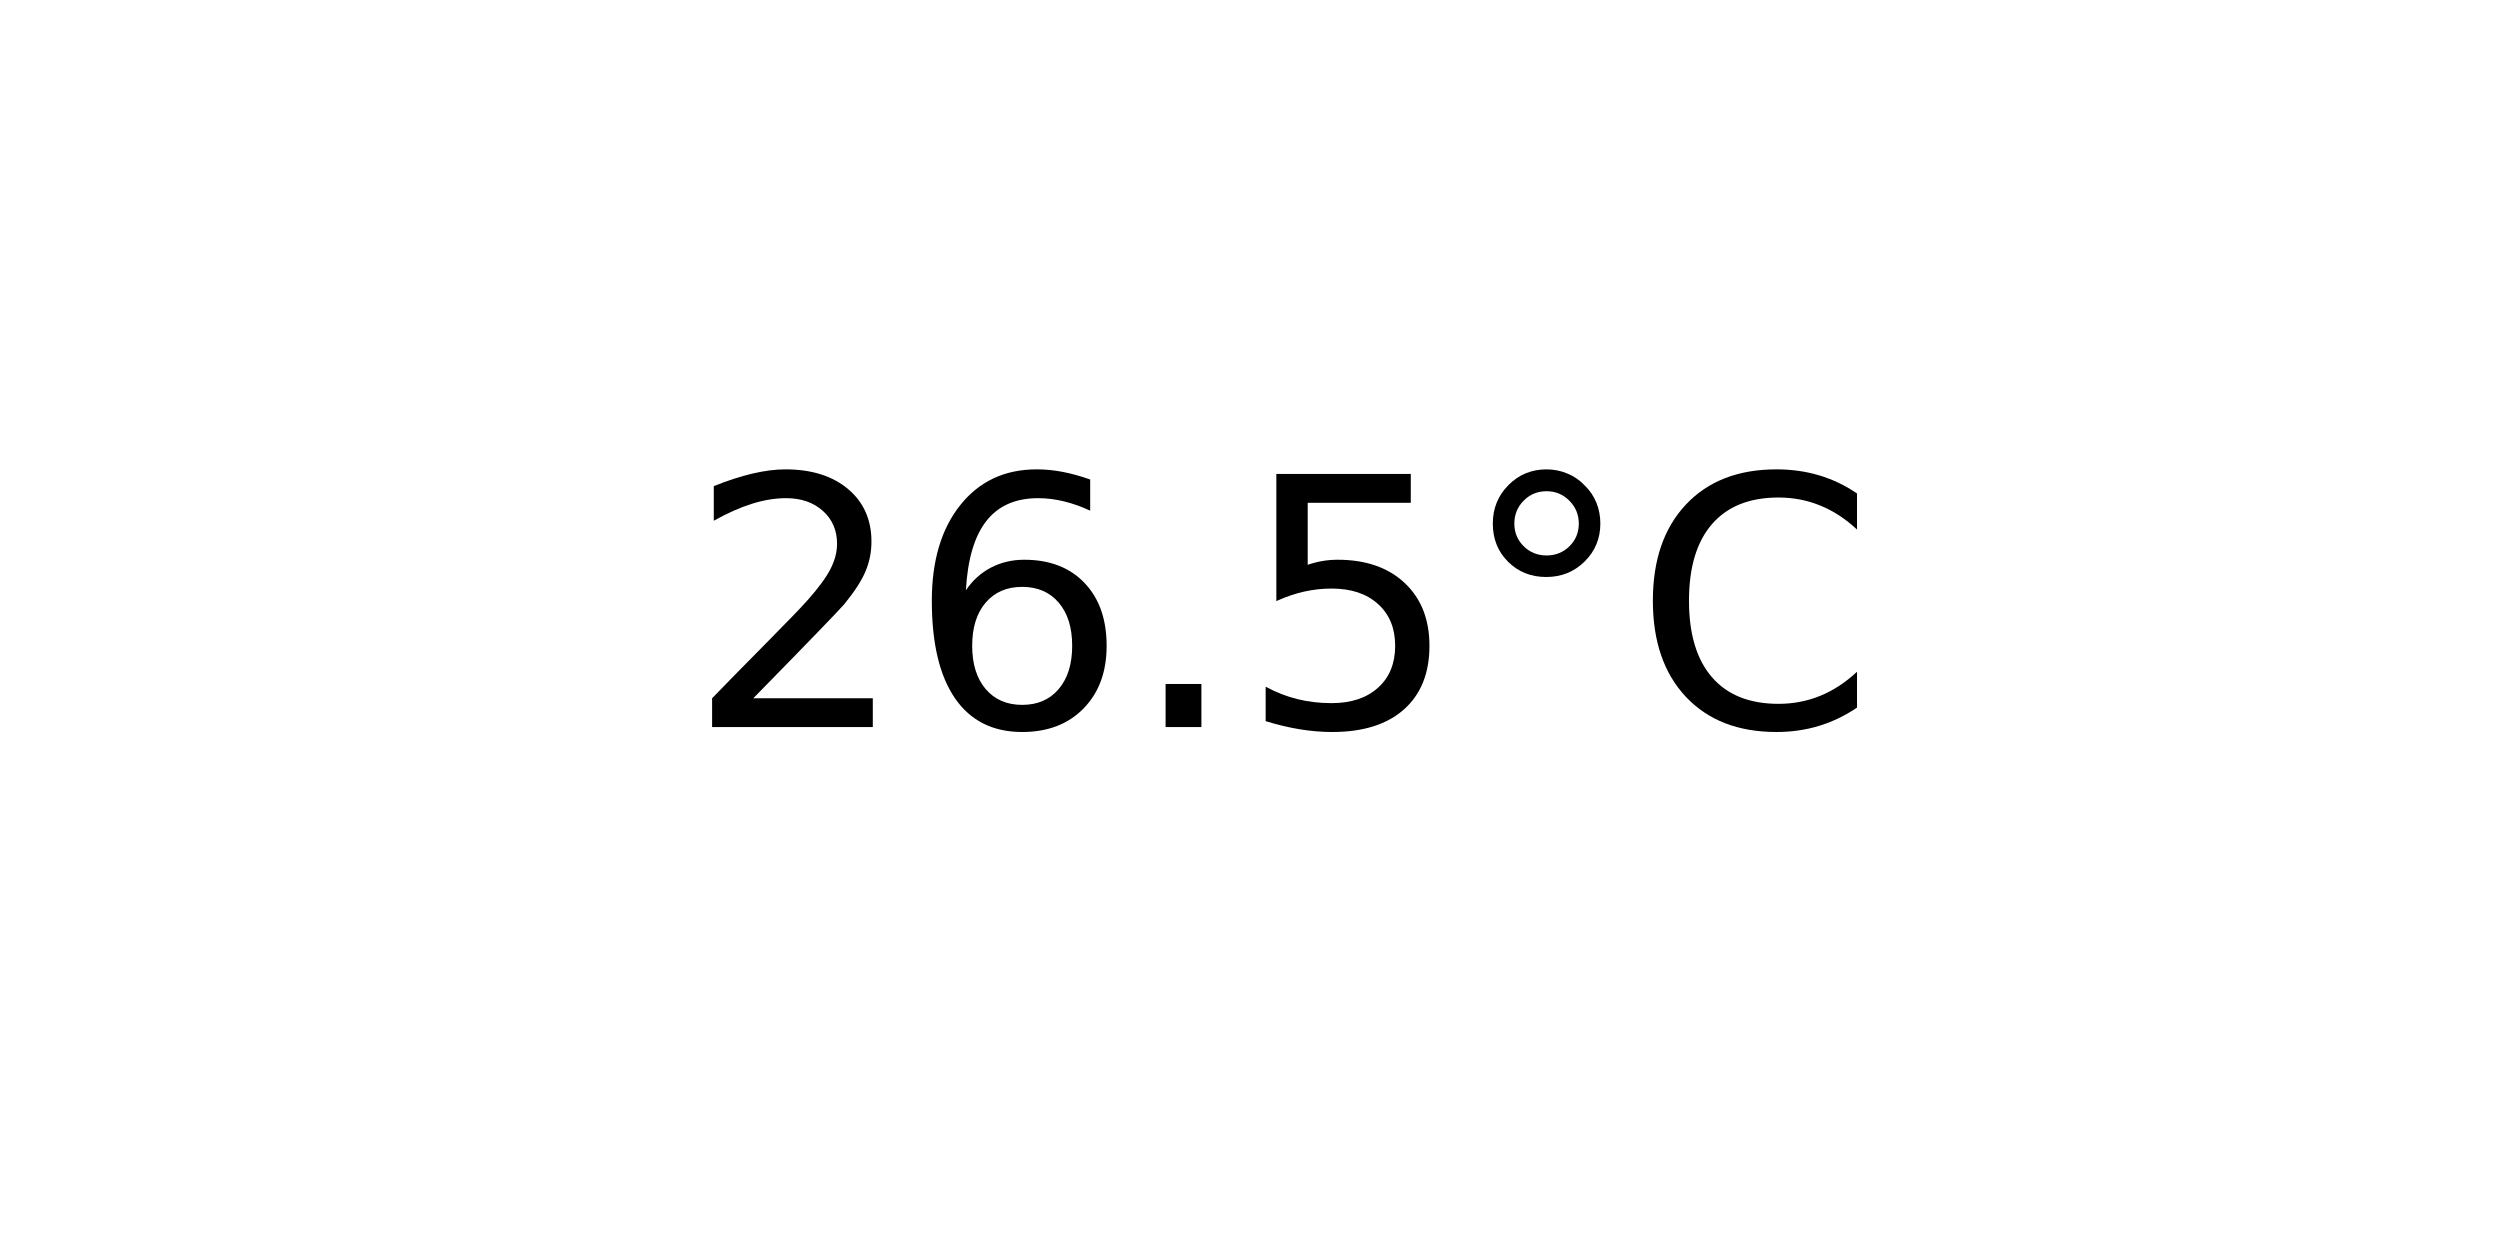
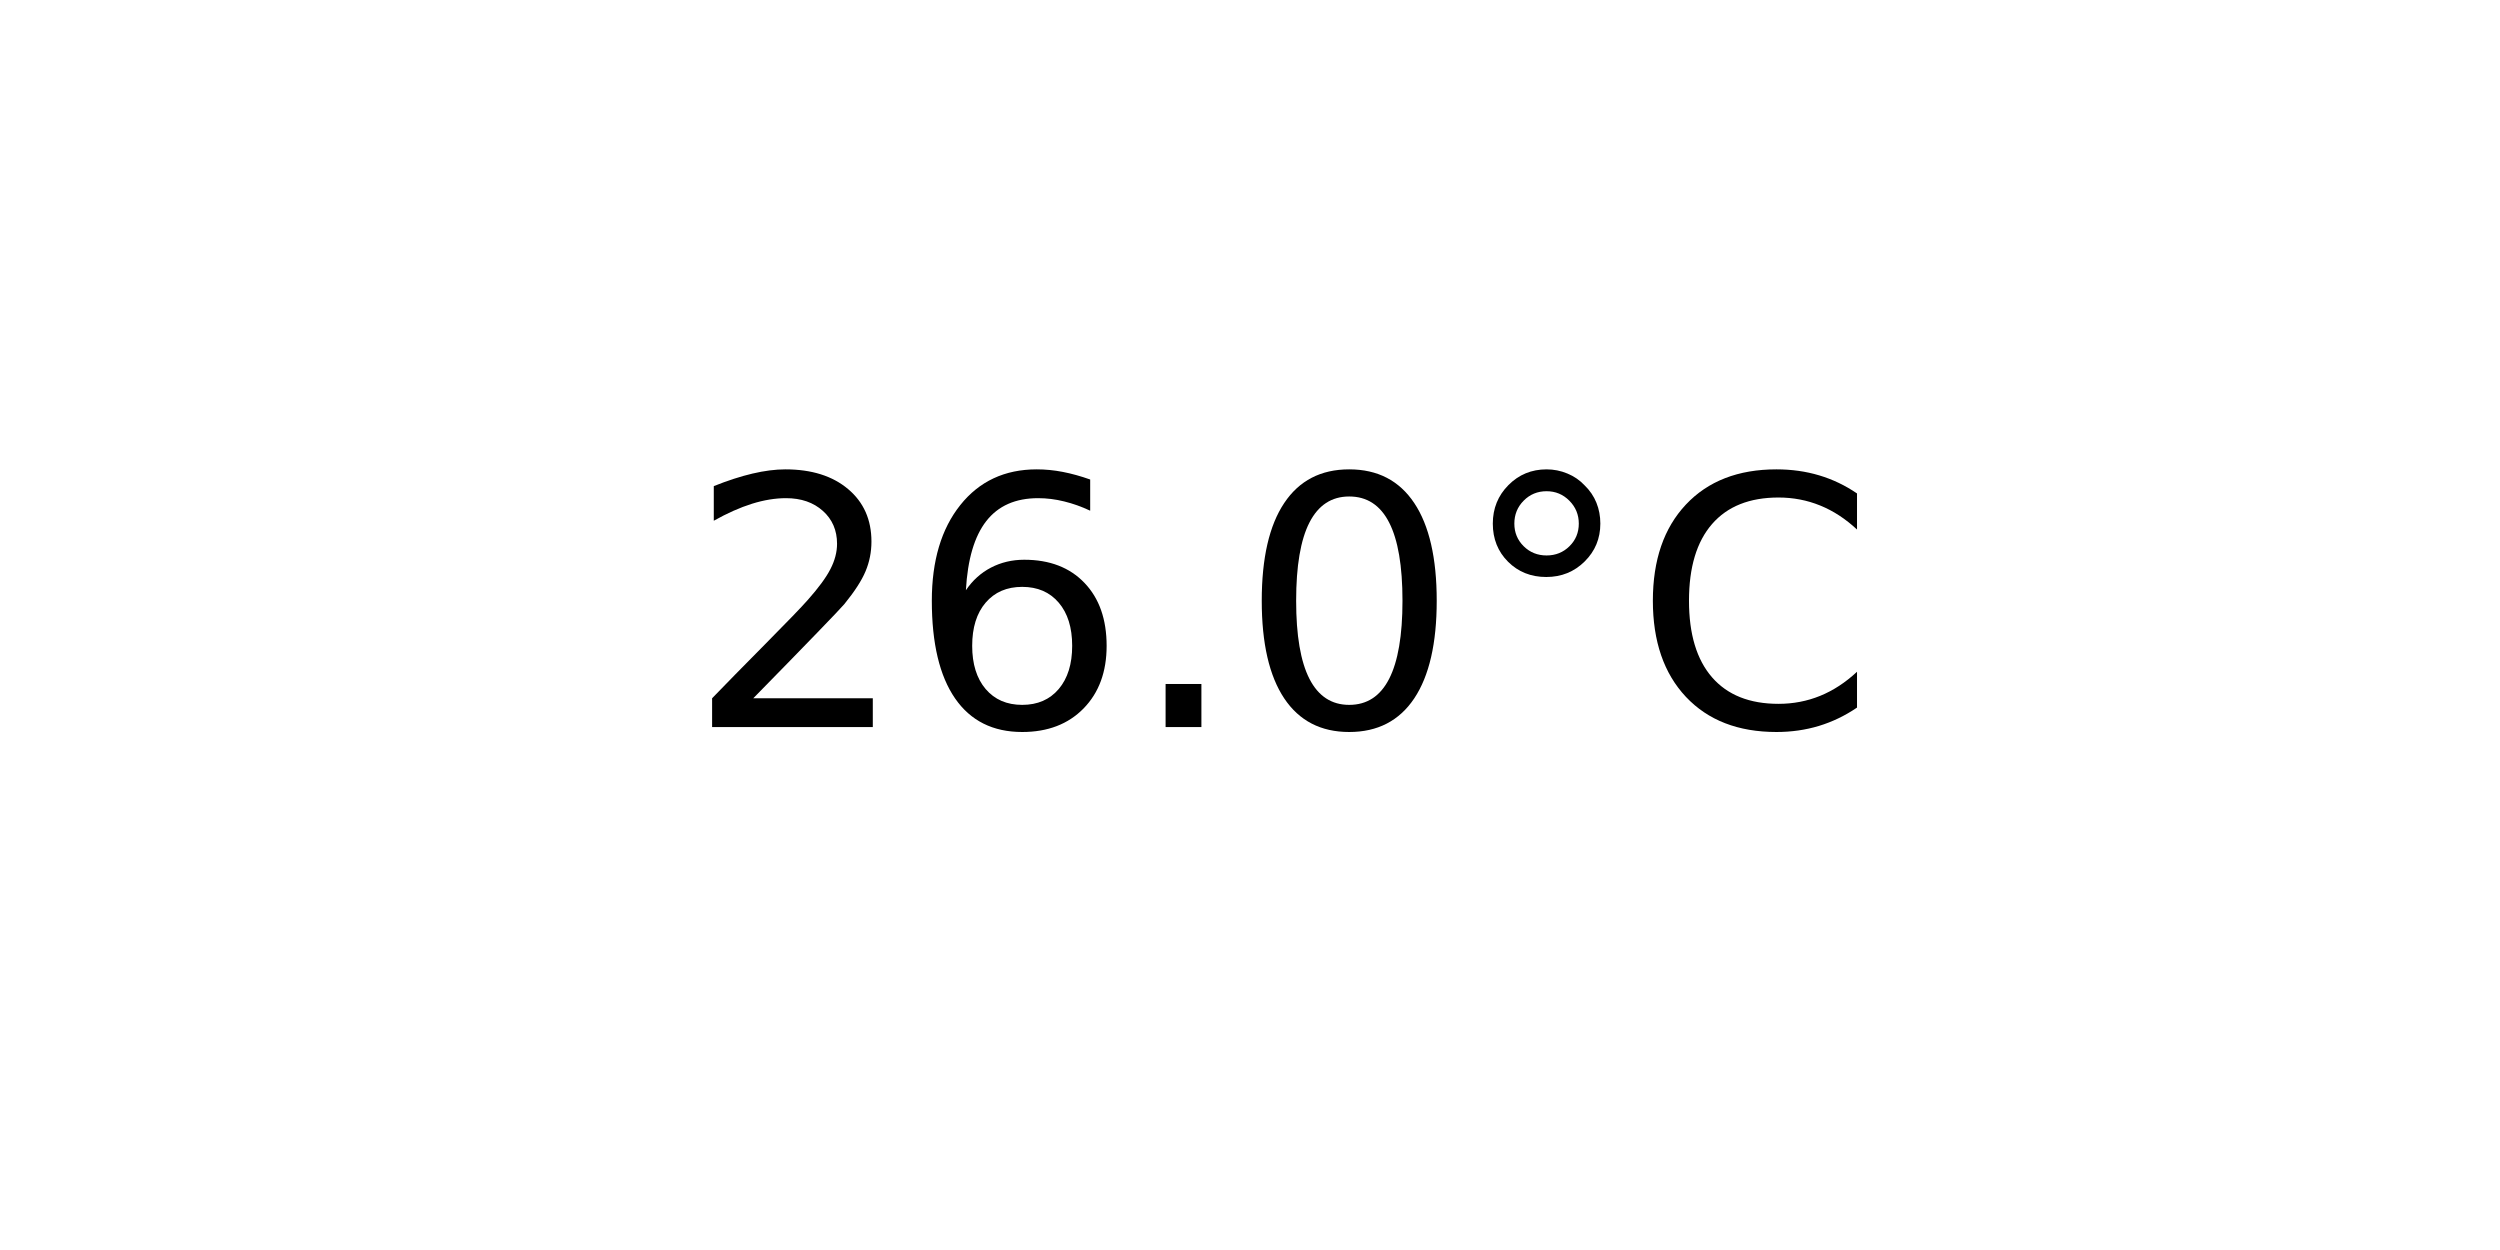
<svg xmlns="http://www.w3.org/2000/svg" xmlns:xlink="http://www.w3.org/1999/xlink" width="72pt" height="36pt" viewBox="0 0 72 36" version="1.1">
  <defs>
    <style type="text/css">*{stroke-linejoin: round; stroke-linecap: butt}</style>
  </defs>
  <g id="figure_1">
    <g id="axes_1">
      <g id="text_1">
        <g transform="translate(19.77578 20.93937) scale(0.1 -0.1)">
          <defs>
            <path id="DejaVuSans-32" d="M 1228 531  L 3431 531  L 3431 0  L 469 0  L 469 531  Q 828 903 1448 1529  Q 2069 2156 2228 2338  Q 2531 2678 2651 2914  Q 2772 3150 2772 3378  Q 2772 3750 2511 3984  Q 2250 4219 1831 4219  Q 1534 4219 1204 4116  Q 875 4013 500 3803  L 500 4441  Q 881 4594 1212 4672  Q 1544 4750 1819 4750  Q 2544 4750 2975 4387  Q 3406 4025 3406 3419  Q 3406 3131 3298 2873  Q 3191 2616 2906 2266  Q 2828 2175 2409 1742  Q 1991 1309 1228 531  z " transform="scale(0.015625)" />
            <path id="DejaVuSans-36" d="M 2113 2584  Q 1688 2584 1439 2293  Q 1191 2003 1191 1497  Q 1191 994 1439 701  Q 1688 409 2113 409  Q 2538 409 2786 701  Q 3034 994 3034 1497  Q 3034 2003 2786 2293  Q 2538 2584 2113 2584  z M 3366 4563  L 3366 3988  Q 3128 4100 2886 4159  Q 2644 4219 2406 4219  Q 1781 4219 1451 3797  Q 1122 3375 1075 2522  Q 1259 2794 1537 2939  Q 1816 3084 2150 3084  Q 2853 3084 3261 2657  Q 3669 2231 3669 1497  Q 3669 778 3244 343  Q 2819 -91 2113 -91  Q 1303 -91 875 529  Q 447 1150 447 2328  Q 447 3434 972 4092  Q 1497 4750 2381 4750  Q 2619 4750 2861 4703  Q 3103 4656 3366 4563  z " transform="scale(0.015625)" />
            <path id="DejaVuSans-2e" d="M 684 794  L 1344 794  L 1344 0  L 684 0  L 684 794  z " transform="scale(0.015625)" />
-             <path id="DejaVuSans-35" d="M 691 4666  L 3169 4666  L 3169 4134  L 1269 4134  L 1269 2991  Q 1406 3038 1543 3061  Q 1681 3084 1819 3084  Q 2600 3084 3056 2656  Q 3513 2228 3513 1497  Q 3513 744 3044 326  Q 2575 -91 1722 -91  Q 1428 -91 1123 -41  Q 819 9 494 109  L 494 744  Q 775 591 1075 516  Q 1375 441 1709 441  Q 2250 441 2565 725  Q 2881 1009 2881 1497  Q 2881 1984 2565 2268  Q 2250 2553 1709 2553  Q 1456 2553 1204 2497  Q 953 2441 691 2322  L 691 4666  z " transform="scale(0.015625)" />
+             <path id="DejaVuSans-30" d="M 2034 4250  Q 1547 4250 1301 3770  Q 1056 3291 1056 2328  Q 1056 1369 1301 889  Q 1547 409 2034 409  Q 2525 409 2770 889  Q 3016 1369 3016 2328  Q 3016 3291 2770 3770  Q 2525 4250 2034 4250  z M 2034 4750  Q 2819 4750 3233 4129  Q 3647 3509 3647 2328  Q 3647 1150 3233 529  Q 2819 -91 2034 -91  Q 1250 -91 836 529  Q 422 1150 422 2328  Q 422 3509 836 4129  Q 1250 4750 2034 4750  z " transform="scale(0.015625)" />
            <path id="DejaVuSans-b0" d="M 1600 4347  Q 1350 4347 1178 4173  Q 1006 4000 1006 3750  Q 1006 3503 1178 3333  Q 1350 3163 1600 3163  Q 1850 3163 2022 3333  Q 2194 3503 2194 3750  Q 2194 3997 2020 4172  Q 1847 4347 1600 4347  z M 1600 4750  Q 1800 4750 1984 4673  Q 2169 4597 2303 4453  Q 2447 4313 2519 4134  Q 2591 3956 2591 3750  Q 2591 3338 2302 3052  Q 2013 2766 1594 2766  Q 1172 2766 890 3047  Q 609 3328 609 3750  Q 609 4169 896 4459  Q 1184 4750 1600 4750  z " transform="scale(0.015625)" />
            <path id="DejaVuSans-43" d="M 4122 4306  L 4122 3641  Q 3803 3938 3442 4084  Q 3081 4231 2675 4231  Q 1875 4231 1450 3742  Q 1025 3253 1025 2328  Q 1025 1406 1450 917  Q 1875 428 2675 428  Q 3081 428 3442 575  Q 3803 722 4122 1019  L 4122 359  Q 3791 134 3420 21  Q 3050 -91 2638 -91  Q 1578 -91 968 557  Q 359 1206 359 2328  Q 359 3453 968 4101  Q 1578 4750 2638 4750  Q 3056 4750 3426 4639  Q 3797 4528 4122 4306  z " transform="scale(0.015625)" />
          </defs>
          <use xlink:href="#DejaVuSans-32" />
          <use xlink:href="#DejaVuSans-36" x="63.623" />
          <use xlink:href="#DejaVuSans-2e" x="127.246" />
-           <use xlink:href="#DejaVuSans-35" x="159.033" />
+           <use xlink:href="#DejaVuSans-30" x="159.033" />
          <use xlink:href="#DejaVuSans-b0" x="222.656" />
          <use xlink:href="#DejaVuSans-43" x="272.656" />
        </g>
      </g>
    </g>
  </g>
</svg>
